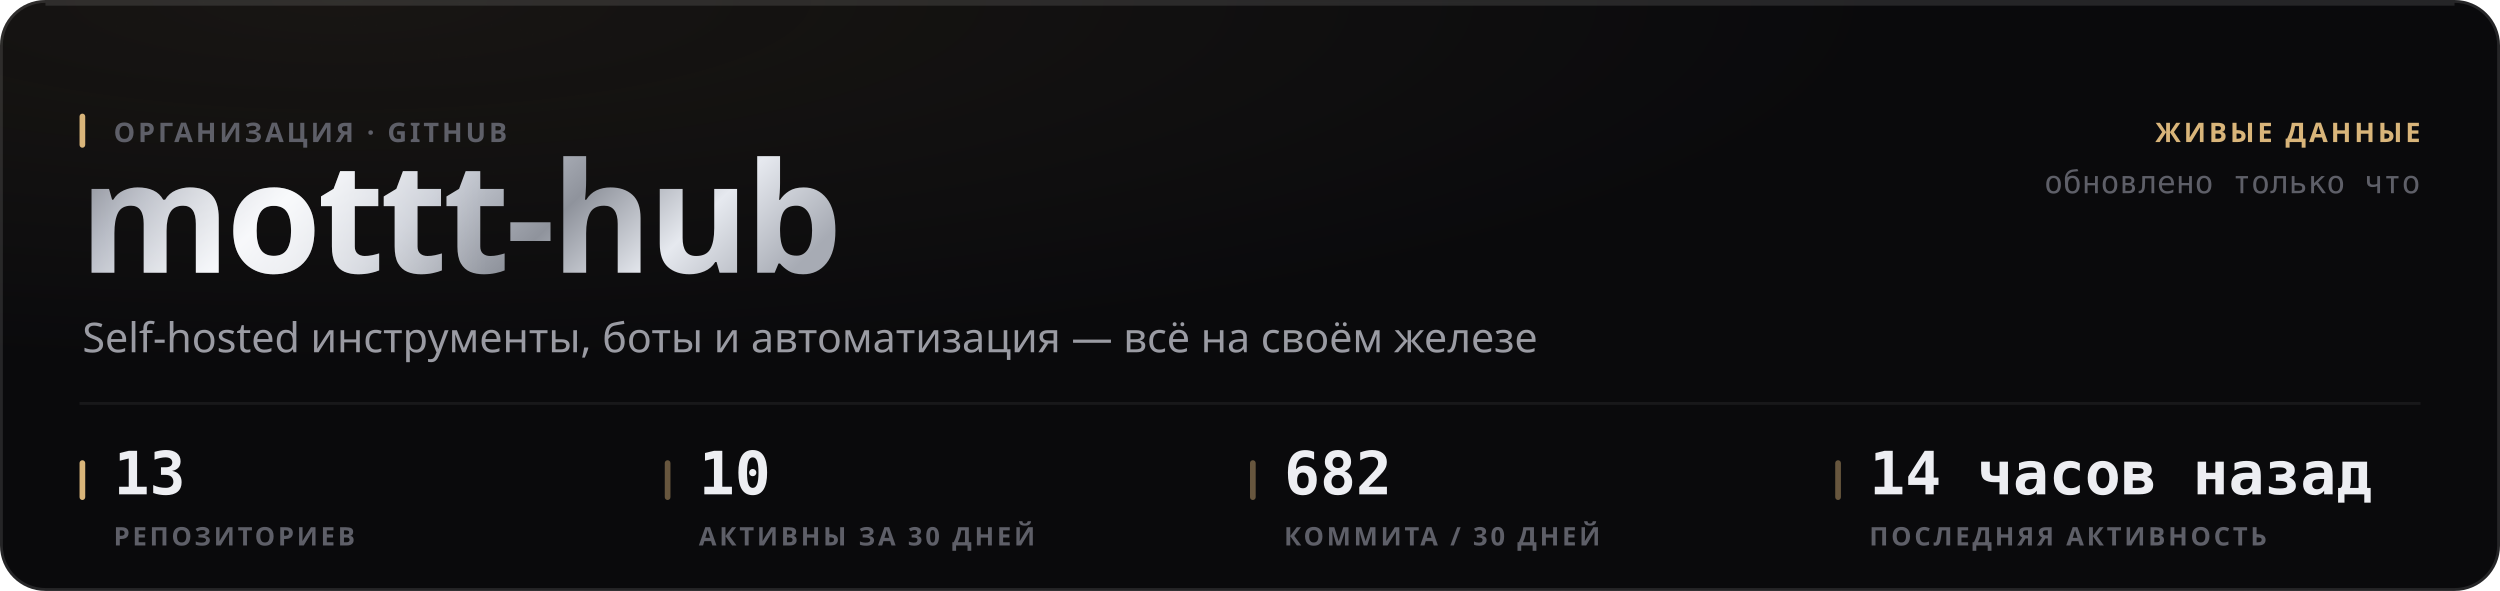
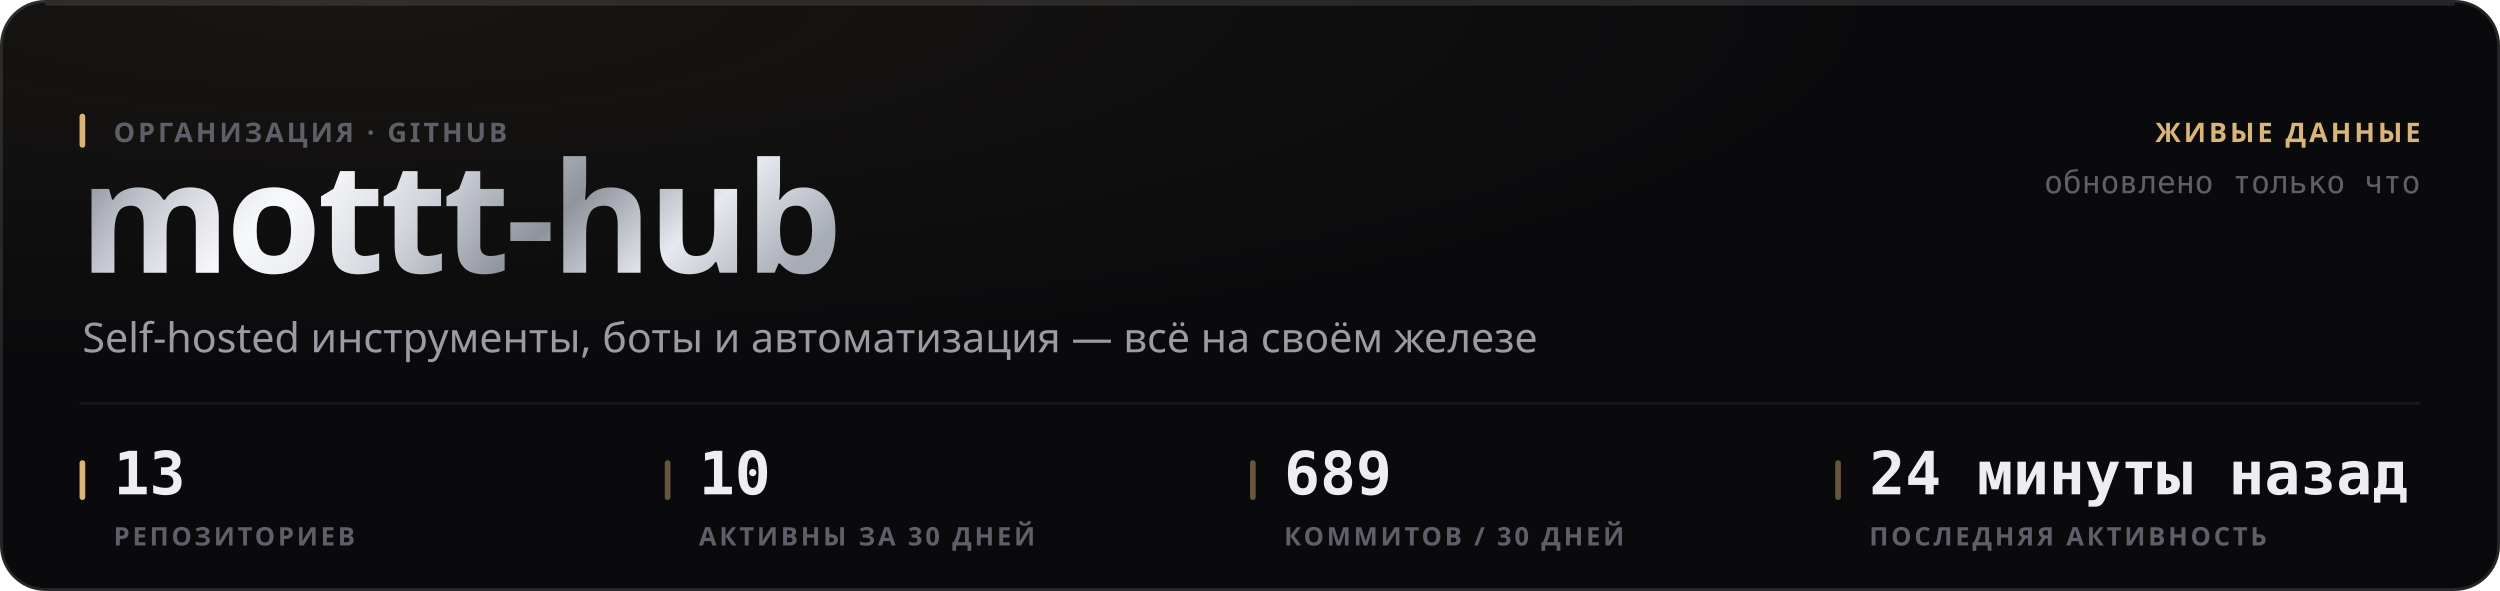
<svg xmlns="http://www.w3.org/2000/svg" width="880" height="208" viewBox="0 0 880 208" role="img">
  <style>
  text { font-family: -apple-system, BlinkMacSystemFont, 'Segoe UI', 'Noto Sans', Helvetica, Arial, sans-serif; }
  .mono { font-family: ui-monospace, 'SF Mono', 'Cascadia Mono', 'DejaVu Sans Mono', Menlo, Consolas, monospace; font-variant-numeric: tabular-nums; }
  .caps { letter-spacing: .1em; text-transform: uppercase; }

  @keyframes sheen  { from { transform: translateX(-120%); } to { transform: translateX(260%); } }
  @keyframes rise   { from { opacity: 0; transform: translateY(6px); } to { opacity: 1; transform: none; } }
  @keyframes slide  { from { opacity: 0; transform: translateX(-8px); } to { opacity: 1; transform: none; } }
  @keyframes grow   { from { transform: scaleY(0); } to { transform: scaleY(1); } }
  @keyframes widen  { from { transform: scaleX(0); } to { transform: scaleX(1); } }
  @keyframes draw   { from { stroke-dashoffset: 200; } to { stroke-dashoffset: 0; } }

  .sheen { animation: sheen 5.5s cubic-bezier(.45,0,.2,1) infinite; }
  .rise  { animation: rise .5s cubic-bezier(.16,1,.3,1) both; }
  .slide { animation: slide .42s cubic-bezier(.16,1,.3,1) both; }
  .bar   { transform-box: fill-box; transform-origin: 50% 100%;
           animation: grow .62s cubic-bezier(.16,1,.3,1) both; }
  .fill  { transform-box: fill-box; transform-origin: 0% 50%;
           animation: widen .8s cubic-bezier(.16,1,.3,1) both; }
  /* The hidden start state lives in the keyframes, never in the static rule.
     A renderer that ignores CSS animations then falls back to the FINISHED
     state — a drawn line, visible text — instead of an empty panel. */
  .spark { stroke-dasharray: 200;
           animation: draw 1.1s cubic-bezier(.16,1,.3,1) both; }

  @media (prefers-reduced-motion: reduce) {
    .sheen { animation: none; opacity: 0; }
    .rise, .slide, .bar, .fill, .spark { animation: none; opacity: 1; transform: none;
                                         stroke-dashoffset: 0; }
  }</style>
  <defs>
    <filter id="grain1" x="0" y="0" width="100%" height="100%">
      <feTurbulence type="fractalNoise" baseFrequency="0.82" numOctaves="3" stitchTiles="stitch" />
      <feColorMatrix type="saturate" values="0" />
    </filter>
    <radialGradient id="wash2" cx="14%" cy="0%" r="62%">
      <stop offset="0%" stop-color="#d9b57a" stop-opacity="0.07" />
      <stop offset="100%" stop-color="#d9b57a" stop-opacity="0" />
    </radialGradient>
    <linearGradient id="metal3" x1="0" y1="0" x2="1" y2="0.25">
      <stop offset="0%" stop-color="#6e7078" />
      <stop offset="16.667%" stop-color="#b4b8c2" />
      <stop offset="33.333%" stop-color="#f2f4f8" />
      <stop offset="50%" stop-color="#c7cbd4" />
      <stop offset="66.667%" stop-color="#8f939c" />
      <stop offset="83.333%" stop-color="#e6e9ef" />
      <stop offset="100%" stop-color="#a7abb4" />
    </linearGradient>
    <linearGradient id="sheengrad5" x1="0" y1="0" x2="1" y2="0">
      <stop offset="0%" stop-color="#ffffff" stop-opacity="0" />
      <stop offset="50%" stop-color="#ffffff" stop-opacity="0.5" />
      <stop offset="100%" stop-color="#ffffff" stop-opacity="0" />
    </linearGradient>
    <clipPath id="wordclip4">
      <text x="28" y="96" font-size="54" font-weight="800" letter-spacing="-0.025em" font-family="-apple-system, BlinkMacSystemFont, 'Segoe UI', Helvetica, Arial, sans-serif">mottt-hub</text>
    </clipPath>
  </defs>
  <rect width="880" height="208" rx="16" fill="#0a0a0c" />
  <rect width="880" height="208" rx="16" fill="url(#wash2)" />
  <rect width="880" height="208" rx="16" filter="url(#grain1)" opacity="0.05" style="mix-blend-mode:overlay" />
  <rect x=".5" y=".5" width="879" height="207" rx="15.5" fill="none" stroke="rgba(255,255,255,0.11)" />
  <path d="M16 1.5 H864" stroke="rgba(255,255,255,0.112)" stroke-width="1" fill="none" />
  <g clip-path="url(#wordclip4)">
    <rect x="28" y="42" width="287.116" height="70.2" fill="url(#metal3)" />
    <rect class="sheen" x="28" y="42" width="143.558" height="70.2" fill="url(#sheengrad5)" />
  </g>
  <rect x="28" y="40" width="2" height="12" rx="1" fill="#d9b57a" />
  <text x="40" y="50" font-size="9.5" font-weight="600" fill="#5e5f68" letter-spacing="0.11em">ОРГАНИЗАЦИЯ · GITHUB</text>
  <text x="29" y="124" font-size="14.5" font-weight="400" fill="#9a9ba3">Self-hosted инструменты, боты и автоматизация — всё на своём железе</text>
  <text x="852" y="50" font-size="9.5" font-weight="600" fill="#d9b57a" text-anchor="end" letter-spacing="0.11em">ЖИВЫЕ ДАННЫЕ</text>
  <text x="852" y="68" font-size="11" font-weight="400" fill="#5e5f68" text-anchor="end" class="mono">обновлено только что</text>
  <path d="M28 142 H852" stroke="rgba(255,255,255,0.06)" stroke-width="1" />
  <rect x="28" y="162" width="2" height="14" rx="1" fill="#d9b57a" />
  <text x="40" y="174" font-size="21" font-weight="700" fill="#edeef2" class="mono rise" opacity="1">13</text>
  <text x="40" y="192" font-size="9" font-weight="600" fill="#5e5f68" letter-spacing="0.11em">РЕПОЗИТОРИЕВ</text>
  <rect x="234" y="162" width="2" height="14" rx="1" fill="rgba(217,181,122,0.45)" />
  <text x="246" y="174" font-size="21" font-weight="700" fill="#edeef2" class="mono rise" opacity="1">10</text>
  <text x="246" y="192" font-size="9" font-weight="600" fill="#5e5f68" letter-spacing="0.11em">АКТИВНЫ ЗА 30 ДНЕЙ</text>
  <rect x="440" y="162" width="2" height="14" rx="1" fill="rgba(217,181,122,0.45)" />
-   <text x="452" y="174" font-size="21" font-weight="700" fill="#edeef2" class="mono rise" opacity="1">682</text>
-   <text x="452" y="192" font-size="9" font-weight="600" fill="#5e5f68" letter-spacing="0.11em">КОММИТА / 30 ДНЕЙ</text>
+   <text x="452" y="174" font-size="21" font-weight="700" fill="#edeef2" class="mono rise" opacity="1">689</text>
+   <text x="452" y="192" font-size="9" font-weight="600" fill="#5e5f68" letter-spacing="0.11em">КОММИТОВ / 30 ДНЕЙ</text>
  <rect x="646" y="162" width="2" height="14" rx="1" fill="rgba(217,181,122,0.45)" />
-   <text x="658" y="174" font-size="21" font-weight="700" fill="#edeef2" class="mono rise" opacity="1">14 часов назад</text>
+   <text x="658" y="174" font-size="21" font-weight="700" fill="#edeef2" class="mono rise" opacity="1">24 минуты назад</text>
  <text x="658" y="192" font-size="9" font-weight="600" fill="#5e5f68" letter-spacing="0.11em">ПОСЛЕДНЯЯ АКТИВНОСТЬ</text>
</svg>
